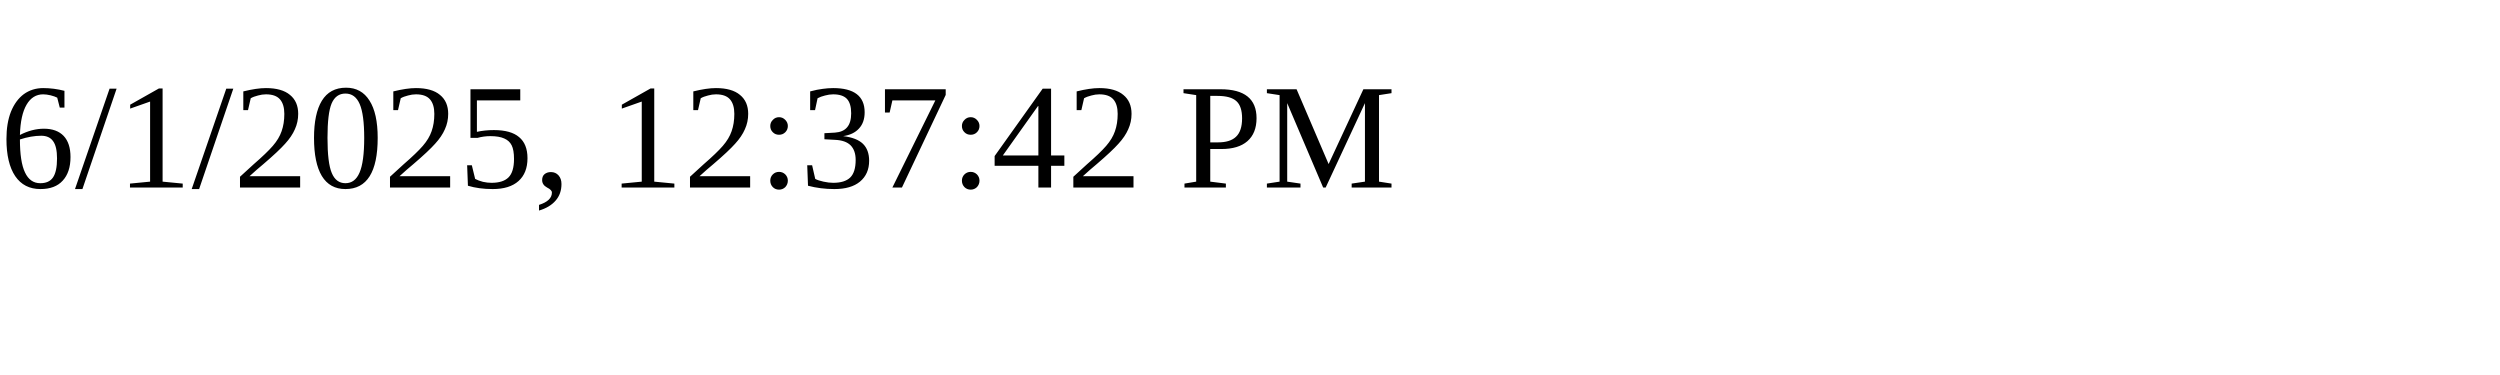
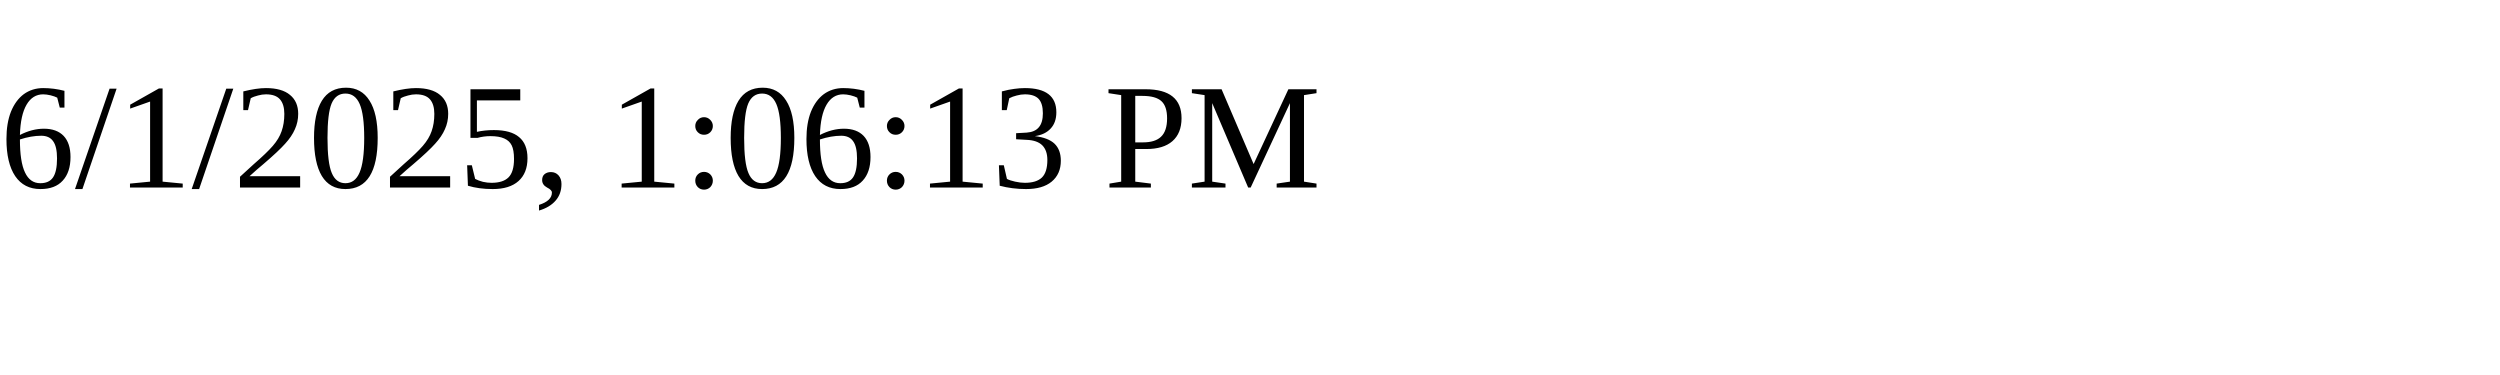
<svg xmlns="http://www.w3.org/2000/svg" height="30" width="200">
-   <text x="0" y="15">6/1/2025, 12:37:42 PM</text>
+   <text x="0" y="15">6/1/2025, 1:06:13 PM</text>
</svg>
